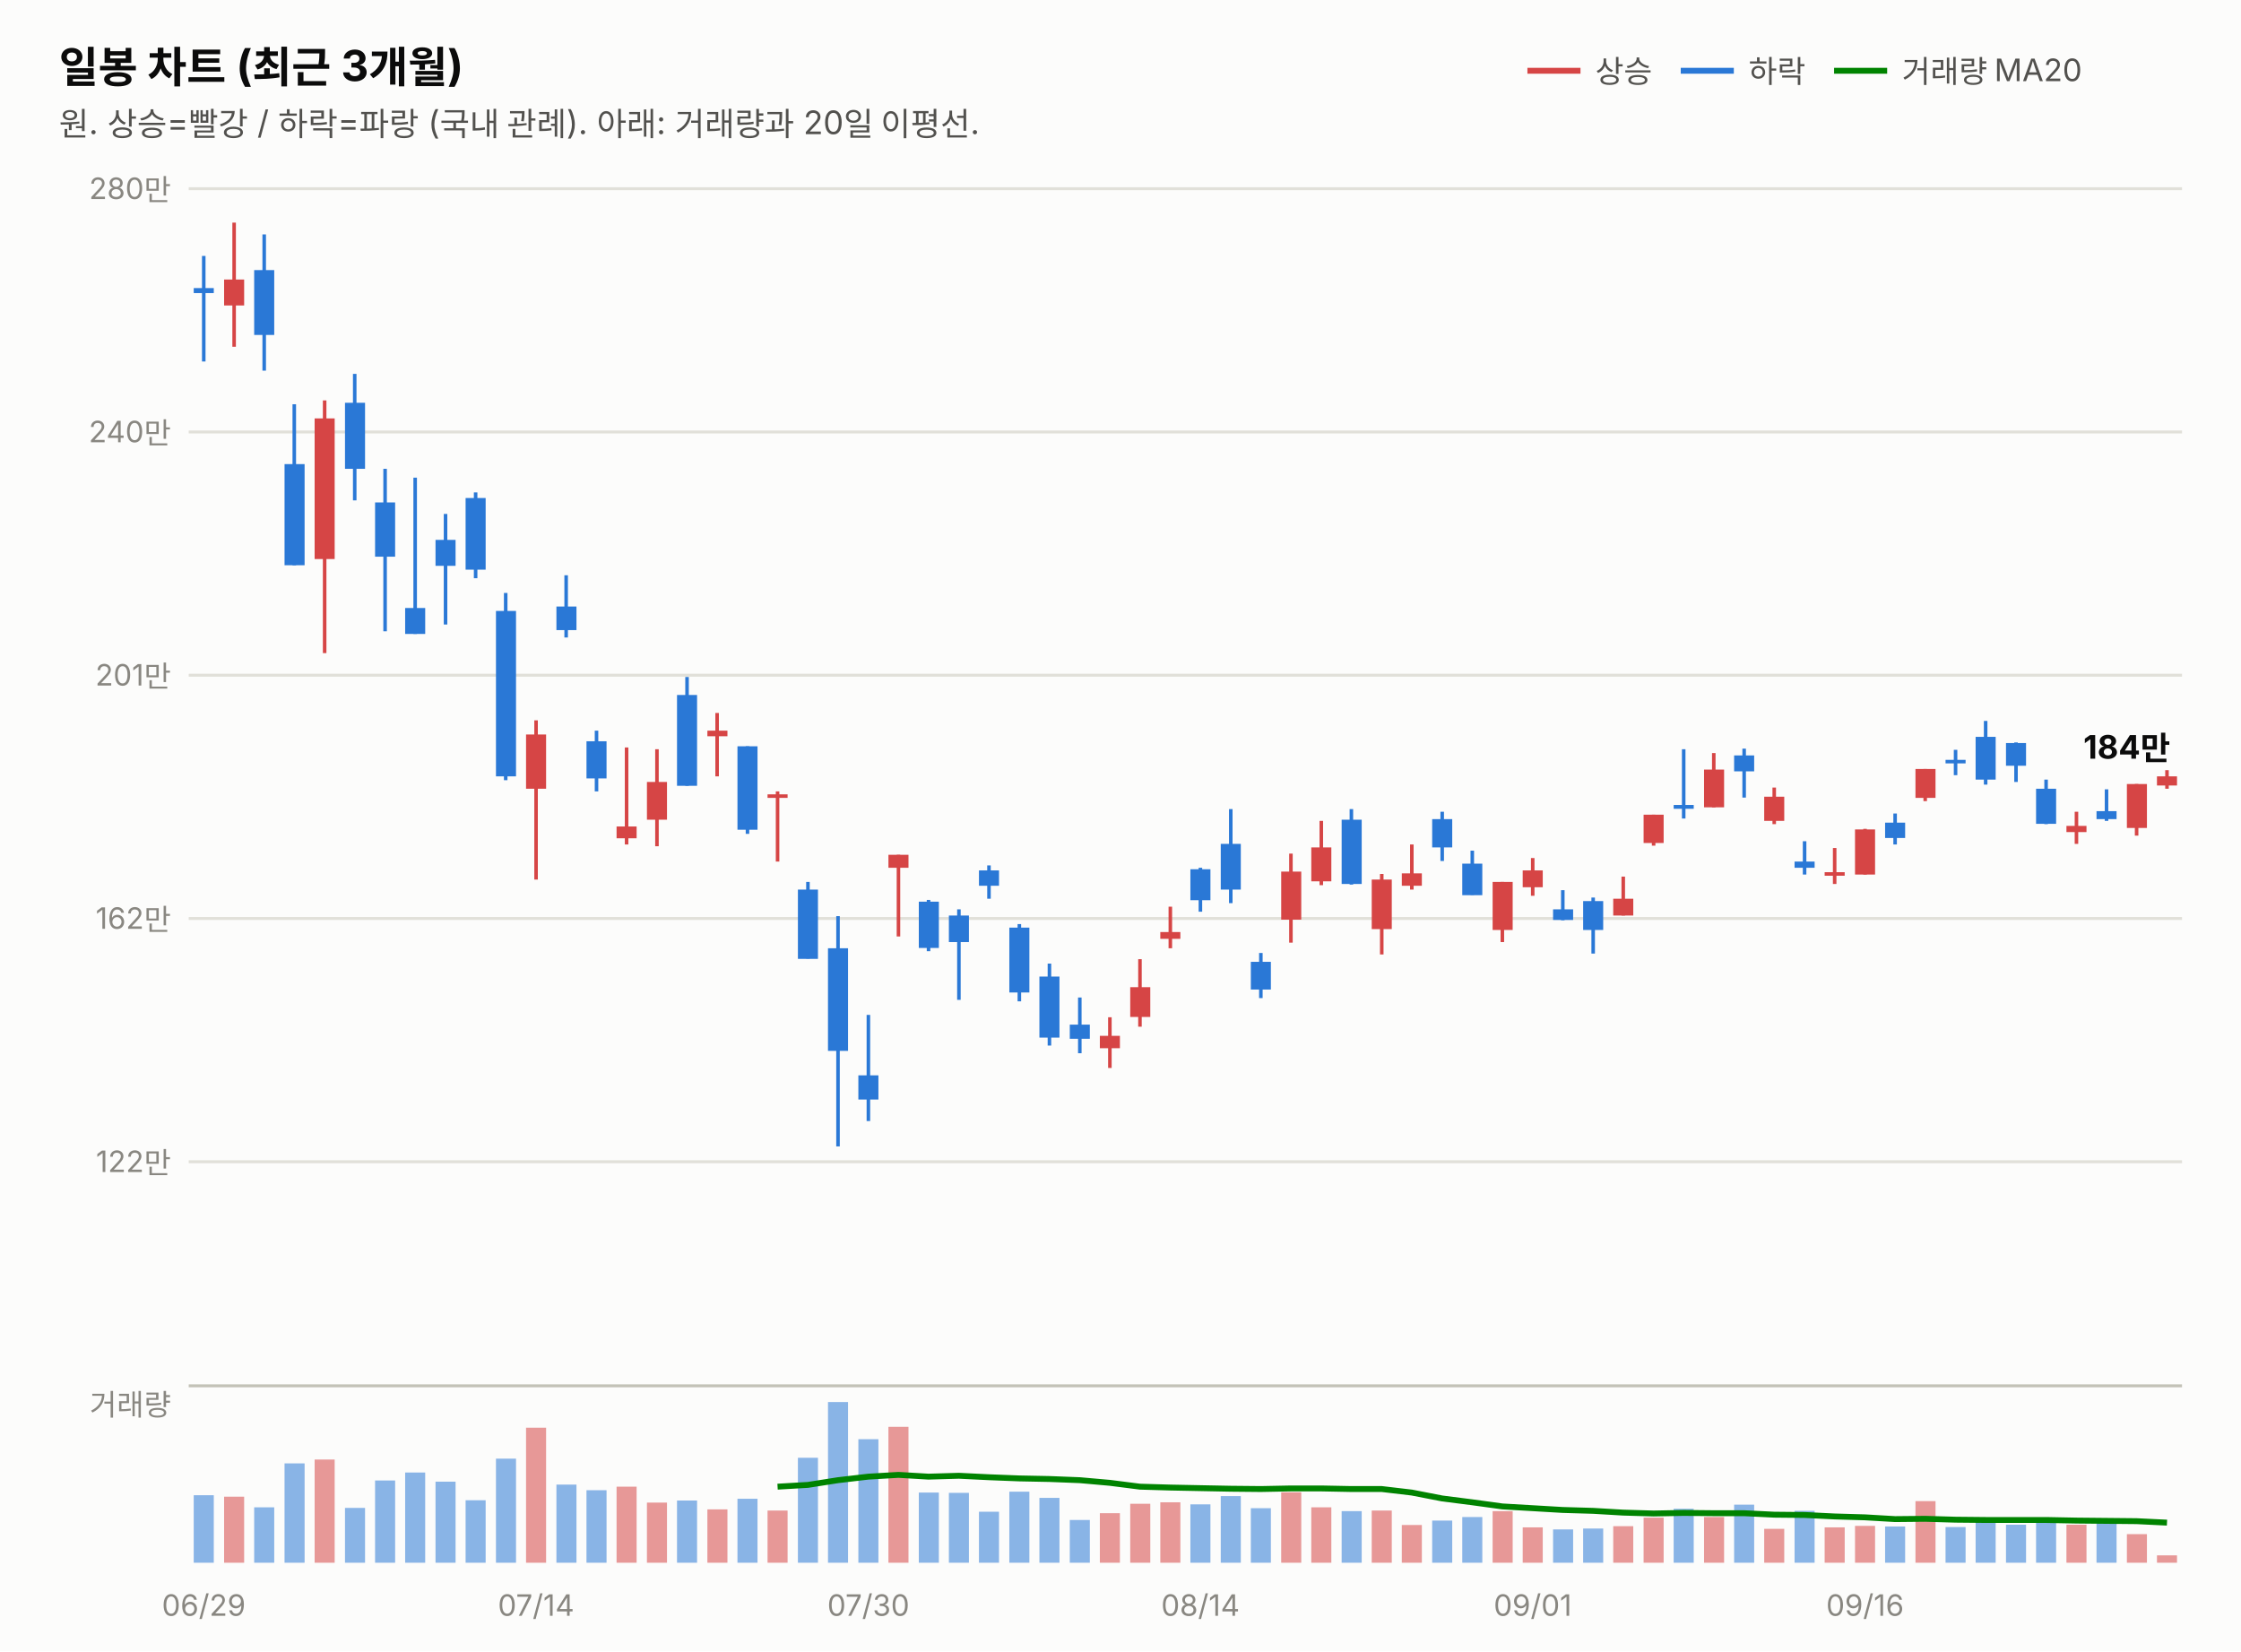
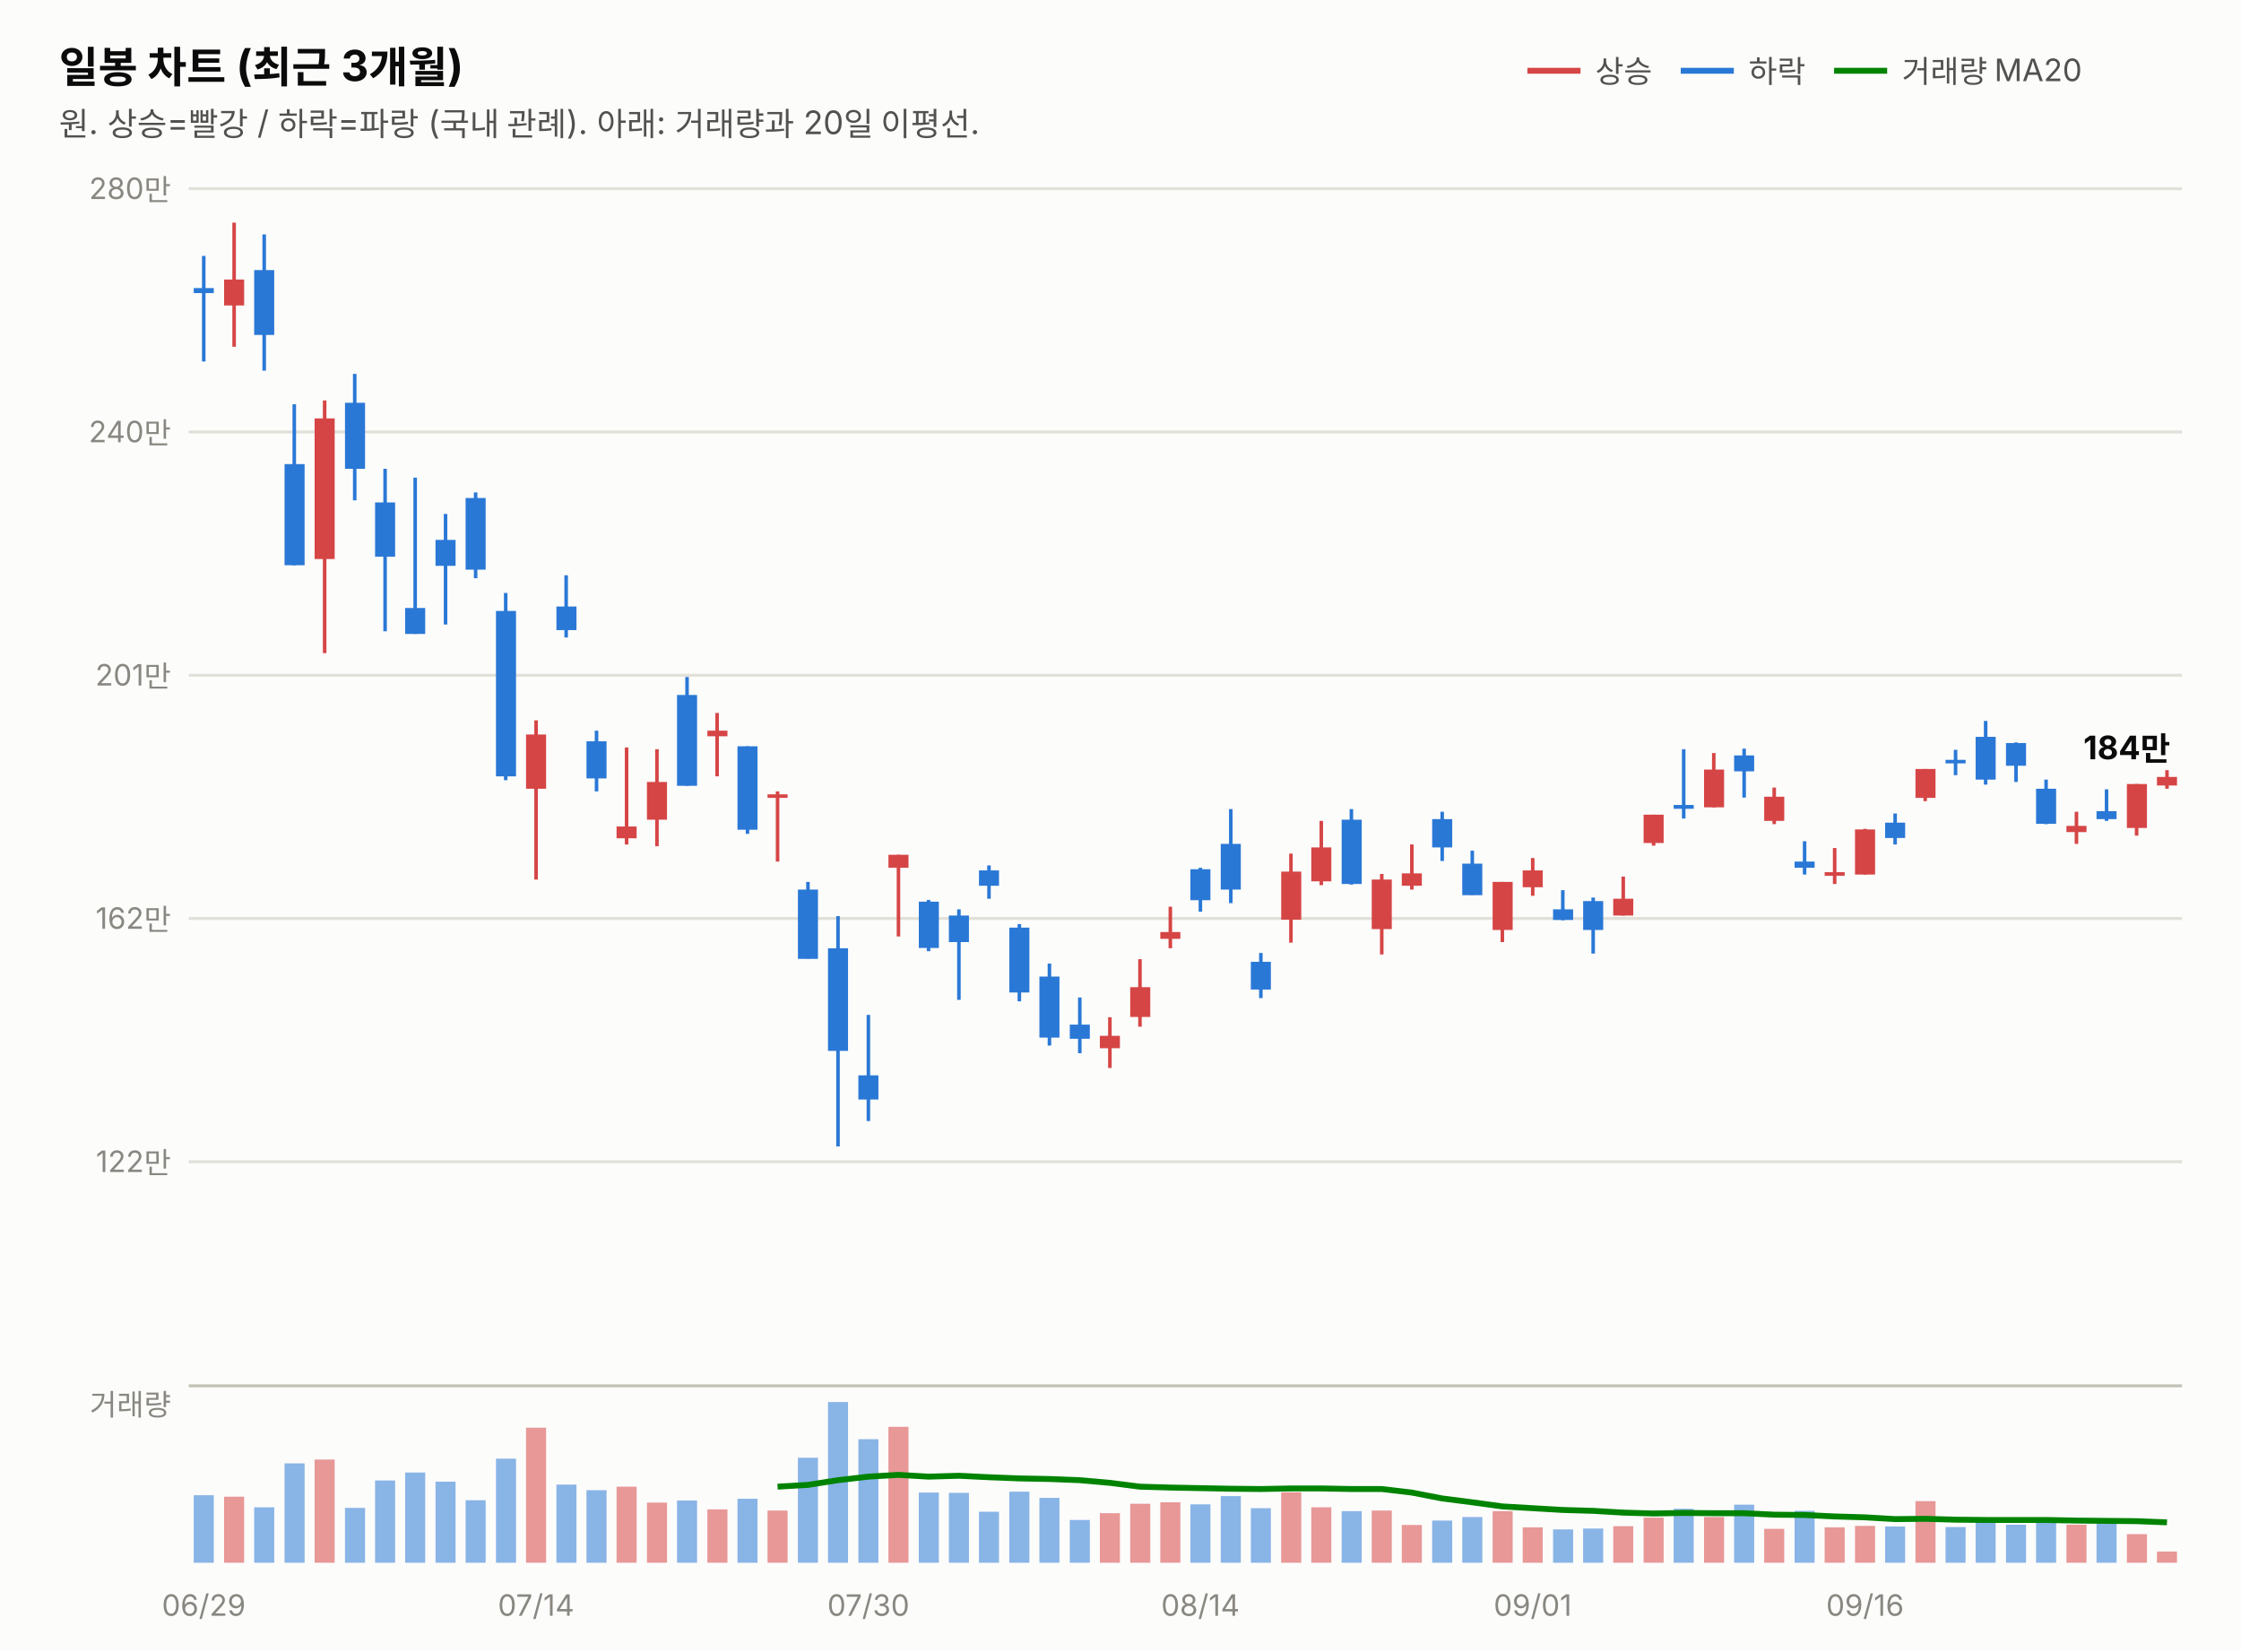
<svg xmlns="http://www.w3.org/2000/svg" width="760" height="560" viewBox="0 0 760 560" font-family="system-ui,-apple-system,&quot;Segoe UI&quot;,&quot;Malgun Gothic&quot;,&quot;Apple SD Gothic Neo&quot;,sans-serif">
  <rect width="760" height="560" fill="#fcfcfb" />
  <text x="20" y="28" font-size="14.5" font-weight="700" fill="#0b0b0b">일봉 차트 (최근 3개월)</text>
  <text x="20" y="46" font-size="11" fill="#52514e">원. 상승=빨강 / 하락=파랑 (국내 관례). 아래: 거래량과 20일 이평선.</text>
  <line x1="518" y1="24" x2="536" y2="24" stroke="#d64545" stroke-width="2" />
  <text x="541" y="28" font-size="10.5" fill="#52514e">상승</text>
  <line x1="570" y1="24" x2="588" y2="24" stroke="#2a78d6" stroke-width="2" />
  <text x="593" y="28" font-size="10.5" fill="#52514e">하락</text>
  <line x1="622" y1="24" x2="640" y2="24" stroke="#008300" stroke-width="2" />
  <text x="645" y="28" font-size="10.5" fill="#52514e">거래량 MA20</text>
  <line x1="64" y1="394.0" x2="740" y2="394.0" stroke="#e1e0d9" stroke-width="1" />
  <text x="58" y="397.5" font-size="10" fill="#898781" text-anchor="end" style="font-variant-numeric:tabular-nums">122만</text>
  <line x1="64" y1="311.5" x2="740" y2="311.5" stroke="#e1e0d9" stroke-width="1" />
  <text x="58" y="315.0" font-size="10" fill="#898781" text-anchor="end" style="font-variant-numeric:tabular-nums">162만</text>
  <line x1="64" y1="229.0" x2="740" y2="229.0" stroke="#e1e0d9" stroke-width="1" />
  <text x="58" y="232.5" font-size="10" fill="#898781" text-anchor="end" style="font-variant-numeric:tabular-nums">201만</text>
  <line x1="64" y1="146.5" x2="740" y2="146.5" stroke="#e1e0d9" stroke-width="1" />
  <text x="58" y="150.0" font-size="10" fill="#898781" text-anchor="end" style="font-variant-numeric:tabular-nums">240만</text>
  <line x1="64" y1="64.0" x2="740" y2="64.0" stroke="#e1e0d9" stroke-width="1" />
  <text x="58" y="67.5" font-size="10" fill="#898781" text-anchor="end" style="font-variant-numeric:tabular-nums">280만</text>
  <line x1="69.1" y1="86.8" x2="69.1" y2="122.6" stroke="#2a78d6" stroke-width="1.2" />
  <rect x="65.7" y="97.7" width="6.8" height="1.7" fill="#2a78d6" />
  <line x1="79.4" y1="75.5" x2="79.4" y2="117.6" stroke="#d64545" stroke-width="1.2" />
  <rect x="76.0" y="94.8" width="6.8" height="8.8" fill="#d64545" />
  <line x1="89.6" y1="79.5" x2="89.6" y2="125.7" stroke="#2a78d6" stroke-width="1.2" />
  <rect x="86.2" y="91.6" width="6.8" height="22.0" fill="#2a78d6" />
  <line x1="99.8" y1="137.1" x2="99.8" y2="191.7" stroke="#2a78d6" stroke-width="1.2" />
  <rect x="96.5" y="157.4" width="6.8" height="34.3" fill="#2a78d6" />
  <line x1="110.1" y1="135.8" x2="110.1" y2="221.5" stroke="#d64545" stroke-width="1.2" />
  <rect x="106.7" y="141.9" width="6.8" height="47.7" fill="#d64545" />
  <line x1="120.3" y1="126.8" x2="120.3" y2="169.7" stroke="#2a78d6" stroke-width="1.2" />
  <rect x="117.0" y="136.6" width="6.8" height="22.4" fill="#2a78d6" />
  <line x1="130.6" y1="159.0" x2="130.6" y2="214.1" stroke="#2a78d6" stroke-width="1.2" />
  <rect x="127.2" y="170.4" width="6.8" height="18.4" fill="#2a78d6" />
  <line x1="140.8" y1="162.0" x2="140.8" y2="215.0" stroke="#2a78d6" stroke-width="1.2" />
  <rect x="137.4" y="206.2" width="6.8" height="8.8" fill="#2a78d6" />
  <line x1="151.1" y1="174.3" x2="151.1" y2="211.8" stroke="#2a78d6" stroke-width="1.2" />
  <rect x="147.7" y="183.1" width="6.8" height="8.8" fill="#2a78d6" />
  <line x1="161.3" y1="167.0" x2="161.3" y2="196.1" stroke="#2a78d6" stroke-width="1.2" />
  <rect x="157.9" y="168.9" width="6.8" height="24.3" fill="#2a78d6" />
  <line x1="171.5" y1="201.1" x2="171.5" y2="264.6" stroke="#2a78d6" stroke-width="1.2" />
  <rect x="168.2" y="207.2" width="6.8" height="56.1" fill="#2a78d6" />
  <line x1="181.8" y1="244.3" x2="181.8" y2="298.3" stroke="#d64545" stroke-width="1.2" />
  <rect x="178.4" y="249.1" width="6.8" height="18.4" fill="#d64545" />
  <line x1="192.0" y1="195.1" x2="192.0" y2="216.2" stroke="#2a78d6" stroke-width="1.2" />
  <rect x="188.7" y="205.7" width="6.8" height="8.0" fill="#2a78d6" />
  <line x1="202.3" y1="247.8" x2="202.3" y2="268.4" stroke="#2a78d6" stroke-width="1.2" />
  <rect x="198.9" y="251.4" width="6.8" height="12.6" fill="#2a78d6" />
  <line x1="212.5" y1="253.5" x2="212.5" y2="286.4" stroke="#d64545" stroke-width="1.2" />
  <rect x="209.1" y="280.3" width="6.8" height="4.0" fill="#d64545" />
  <line x1="222.8" y1="254.1" x2="222.8" y2="287.0" stroke="#d64545" stroke-width="1.2" />
  <rect x="219.4" y="265.2" width="6.8" height="12.8" fill="#d64545" />
  <line x1="233.0" y1="229.6" x2="233.0" y2="266.5" stroke="#2a78d6" stroke-width="1.2" />
  <rect x="229.6" y="235.7" width="6.8" height="30.8" fill="#2a78d6" />
  <line x1="243.2" y1="241.8" x2="243.2" y2="263.3" stroke="#d64545" stroke-width="1.2" />
  <rect x="239.9" y="247.8" width="6.8" height="1.9" fill="#d64545" />
  <line x1="253.5" y1="253.1" x2="253.5" y2="282.8" stroke="#2a78d6" stroke-width="1.2" />
  <rect x="250.1" y="253.1" width="6.8" height="28.3" fill="#2a78d6" />
  <line x1="263.7" y1="268.4" x2="263.7" y2="292.2" stroke="#d64545" stroke-width="1.2" />
  <rect x="260.3" y="269.4" width="6.8" height="1.2" fill="#d64545" />
  <line x1="274.0" y1="299.1" x2="274.0" y2="325.1" stroke="#2a78d6" stroke-width="1.2" />
  <rect x="270.6" y="301.7" width="6.8" height="23.5" fill="#2a78d6" />
  <line x1="284.2" y1="310.7" x2="284.2" y2="388.8" stroke="#2a78d6" stroke-width="1.2" />
  <rect x="280.8" y="321.6" width="6.8" height="34.8" fill="#2a78d6" />
  <line x1="294.5" y1="344.2" x2="294.5" y2="380.2" stroke="#2a78d6" stroke-width="1.2" />
  <rect x="291.1" y="364.7" width="6.8" height="8.2" fill="#2a78d6" />
  <line x1="304.7" y1="289.9" x2="304.7" y2="317.6" stroke="#d64545" stroke-width="1.2" />
  <rect x="301.3" y="289.9" width="6.8" height="4.4" fill="#d64545" />
  <line x1="314.9" y1="305.2" x2="314.9" y2="322.6" stroke="#2a78d6" stroke-width="1.2" />
  <rect x="311.6" y="305.8" width="6.8" height="15.7" fill="#2a78d6" />
  <line x1="325.2" y1="308.4" x2="325.2" y2="339.1" stroke="#2a78d6" stroke-width="1.2" />
  <rect x="321.8" y="310.5" width="6.8" height="9.0" fill="#2a78d6" />
  <line x1="335.4" y1="293.5" x2="335.4" y2="304.8" stroke="#2a78d6" stroke-width="1.2" />
  <rect x="332.0" y="295.2" width="6.8" height="5.2" fill="#2a78d6" />
  <line x1="345.7" y1="313.4" x2="345.7" y2="339.6" stroke="#2a78d6" stroke-width="1.2" />
  <rect x="342.3" y="314.6" width="6.8" height="22.0" fill="#2a78d6" />
  <line x1="355.9" y1="326.8" x2="355.9" y2="354.6" stroke="#2a78d6" stroke-width="1.2" />
  <rect x="352.5" y="331.2" width="6.8" height="20.7" fill="#2a78d6" />
  <line x1="366.2" y1="338.3" x2="366.2" y2="357.2" stroke="#2a78d6" stroke-width="1.2" />
  <rect x="362.8" y="347.5" width="6.8" height="4.8" fill="#2a78d6" />
  <line x1="376.4" y1="345.0" x2="376.4" y2="362.2" stroke="#d64545" stroke-width="1.2" />
  <rect x="373.0" y="351.3" width="6.8" height="4.2" fill="#d64545" />
  <line x1="386.6" y1="325.3" x2="386.6" y2="348.2" stroke="#d64545" stroke-width="1.2" />
  <rect x="383.3" y="334.8" width="6.8" height="10.1" fill="#d64545" />
  <line x1="396.9" y1="307.5" x2="396.9" y2="321.6" stroke="#d64545" stroke-width="1.2" />
  <rect x="393.5" y="316.1" width="6.8" height="2.3" fill="#d64545" />
  <line x1="407.1" y1="294.3" x2="407.1" y2="309.2" stroke="#2a78d6" stroke-width="1.2" />
  <rect x="403.7" y="294.8" width="6.8" height="10.5" fill="#2a78d6" />
  <line x1="417.4" y1="274.4" x2="417.4" y2="306.3" stroke="#2a78d6" stroke-width="1.2" />
  <rect x="414.0" y="286.2" width="6.8" height="15.5" fill="#2a78d6" />
  <line x1="427.6" y1="323.2" x2="427.6" y2="338.5" stroke="#2a78d6" stroke-width="1.2" />
  <rect x="424.2" y="326.2" width="6.8" height="9.4" fill="#2a78d6" />
  <line x1="437.8" y1="289.5" x2="437.8" y2="319.7" stroke="#d64545" stroke-width="1.2" />
  <rect x="434.5" y="295.6" width="6.8" height="16.3" fill="#d64545" />
  <line x1="448.1" y1="278.4" x2="448.1" y2="300.2" stroke="#d64545" stroke-width="1.2" />
  <rect x="444.7" y="287.4" width="6.8" height="11.5" fill="#d64545" />
  <line x1="458.3" y1="274.4" x2="458.3" y2="300.0" stroke="#2a78d6" stroke-width="1.2" />
  <rect x="455.0" y="278.0" width="6.8" height="21.8" fill="#2a78d6" />
  <line x1="468.6" y1="296.4" x2="468.6" y2="323.7" stroke="#d64545" stroke-width="1.2" />
  <rect x="465.2" y="298.3" width="6.8" height="16.8" fill="#d64545" />
  <line x1="478.8" y1="286.4" x2="478.8" y2="301.7" stroke="#d64545" stroke-width="1.2" />
  <rect x="475.4" y="296.2" width="6.8" height="4.2" fill="#d64545" />
  <line x1="489.1" y1="275.3" x2="489.1" y2="292.0" stroke="#2a78d6" stroke-width="1.2" />
  <rect x="485.7" y="277.8" width="6.8" height="9.6" fill="#2a78d6" />
  <line x1="499.3" y1="288.5" x2="499.3" y2="303.5" stroke="#2a78d6" stroke-width="1.2" />
  <rect x="495.9" y="292.9" width="6.8" height="10.7" fill="#2a78d6" />
  <line x1="509.5" y1="299.1" x2="509.5" y2="319.5" stroke="#d64545" stroke-width="1.2" />
  <rect x="506.2" y="299.1" width="6.8" height="16.3" fill="#d64545" />
  <line x1="519.8" y1="291.0" x2="519.8" y2="303.8" stroke="#d64545" stroke-width="1.2" />
  <rect x="516.4" y="295.2" width="6.8" height="5.7" fill="#d64545" />
  <line x1="530.0" y1="301.9" x2="530.0" y2="312.1" stroke="#2a78d6" stroke-width="1.2" />
  <rect x="526.7" y="308.4" width="6.8" height="3.6" fill="#2a78d6" />
  <line x1="540.3" y1="304.4" x2="540.3" y2="323.4" stroke="#2a78d6" stroke-width="1.2" />
  <rect x="536.9" y="305.6" width="6.8" height="9.8" fill="#2a78d6" />
  <line x1="550.5" y1="297.3" x2="550.5" y2="310.5" stroke="#d64545" stroke-width="1.2" />
  <rect x="547.1" y="304.8" width="6.8" height="5.7" fill="#d64545" />
  <line x1="560.8" y1="276.3" x2="560.8" y2="286.8" stroke="#d64545" stroke-width="1.2" />
  <rect x="557.4" y="276.3" width="6.8" height="9.6" fill="#d64545" />
  <line x1="571.0" y1="254.1" x2="571.0" y2="277.6" stroke="#2a78d6" stroke-width="1.2" />
  <rect x="567.6" y="273.0" width="6.8" height="1.3" fill="#2a78d6" />
  <line x1="581.2" y1="255.4" x2="581.2" y2="273.8" stroke="#d64545" stroke-width="1.2" />
  <rect x="577.9" y="261.0" width="6.8" height="12.8" fill="#d64545" />
  <line x1="591.5" y1="253.9" x2="591.5" y2="270.5" stroke="#2a78d6" stroke-width="1.2" />
  <rect x="588.1" y="256.2" width="6.8" height="5.4" fill="#2a78d6" />
  <line x1="601.7" y1="267.1" x2="601.7" y2="279.5" stroke="#d64545" stroke-width="1.2" />
  <rect x="598.3" y="270.2" width="6.8" height="8.2" fill="#d64545" />
  <line x1="612.0" y1="285.3" x2="612.0" y2="296.6" stroke="#2a78d6" stroke-width="1.2" />
  <rect x="608.6" y="292.2" width="6.8" height="2.1" fill="#2a78d6" />
  <line x1="622.2" y1="287.6" x2="622.2" y2="299.8" stroke="#d64545" stroke-width="1.2" />
  <rect x="618.8" y="295.8" width="6.8" height="1.2" fill="#d64545" />
  <line x1="632.5" y1="281.1" x2="632.5" y2="296.6" stroke="#d64545" stroke-width="1.2" />
  <rect x="629.1" y="281.3" width="6.8" height="15.3" fill="#d64545" />
  <line x1="642.7" y1="275.9" x2="642.7" y2="286.4" stroke="#2a78d6" stroke-width="1.2" />
  <rect x="639.3" y="279.0" width="6.8" height="5.2" fill="#2a78d6" />
  <line x1="652.9" y1="260.8" x2="652.9" y2="271.7" stroke="#d64545" stroke-width="1.2" />
  <rect x="649.6" y="260.8" width="6.8" height="9.8" fill="#d64545" />
  <line x1="663.2" y1="254.3" x2="663.2" y2="262.9" stroke="#2a78d6" stroke-width="1.2" />
  <rect x="659.8" y="257.7" width="6.8" height="1.2" fill="#2a78d6" />
  <line x1="673.4" y1="244.5" x2="673.4" y2="266.1" stroke="#2a78d6" stroke-width="1.2" />
  <rect x="670.0" y="249.9" width="6.8" height="14.5" fill="#2a78d6" />
  <line x1="683.7" y1="251.8" x2="683.7" y2="265.2" stroke="#2a78d6" stroke-width="1.2" />
  <rect x="680.3" y="252.0" width="6.8" height="7.7" fill="#2a78d6" />
  <line x1="693.9" y1="264.4" x2="693.9" y2="279.5" stroke="#2a78d6" stroke-width="1.2" />
  <rect x="690.5" y="267.5" width="6.8" height="11.9" fill="#2a78d6" />
  <line x1="704.2" y1="275.3" x2="704.2" y2="286.2" stroke="#d64545" stroke-width="1.2" />
  <rect x="700.8" y="280.1" width="6.8" height="2.1" fill="#d64545" />
  <line x1="714.4" y1="267.7" x2="714.4" y2="278.4" stroke="#2a78d6" stroke-width="1.2" />
  <rect x="711.0" y="275.1" width="6.8" height="2.7" fill="#2a78d6" />
  <line x1="724.6" y1="265.9" x2="724.6" y2="283.4" stroke="#d64545" stroke-width="1.2" />
  <rect x="721.3" y="265.9" width="6.8" height="14.9" fill="#d64545" />
  <line x1="734.9" y1="261.2" x2="734.9" y2="267.5" stroke="#d64545" stroke-width="1.2" />
-   <rect x="731.5" y="263.3" width="6.8" height="3.1" fill="#d64545" />
-   <text x="736" y="257.3" font-size="11" font-weight="700" fill="#0b0b0b" text-anchor="end" style="font-variant-numeric:tabular-nums">184만</text>
+   <rect x="731.5" y="263.5" width="6.8" height="2.9" fill="#d64545" />
+   <text x="736" y="257.5" font-size="11" font-weight="700" fill="#0b0b0b" text-anchor="end" style="font-variant-numeric:tabular-nums">184만</text>
  <line x1="64" y1="470" x2="740" y2="470" stroke="#c3c2b7" stroke-width="1" />
  <text x="58" y="480" font-size="10" fill="#898781" text-anchor="end">거래량</text>
  <rect x="65.7" y="507.1" width="6.8" height="22.9" fill="#2a78d6" opacity="0.55" />
  <rect x="76.0" y="507.6" width="6.8" height="22.4" fill="#d64545" opacity="0.55" />
  <rect x="86.2" y="511.2" width="6.8" height="18.8" fill="#2a78d6" opacity="0.55" />
  <rect x="96.5" y="496.3" width="6.8" height="33.7" fill="#2a78d6" opacity="0.55" />
  <rect x="106.7" y="495.0" width="6.8" height="35.0" fill="#d64545" opacity="0.55" />
  <rect x="117.0" y="511.4" width="6.8" height="18.6" fill="#2a78d6" opacity="0.55" />
  <rect x="127.2" y="502.1" width="6.8" height="27.9" fill="#2a78d6" opacity="0.55" />
  <rect x="137.4" y="499.4" width="6.8" height="30.6" fill="#2a78d6" opacity="0.55" />
  <rect x="147.7" y="502.5" width="6.8" height="27.5" fill="#2a78d6" opacity="0.55" />
  <rect x="157.9" y="508.8" width="6.8" height="21.2" fill="#2a78d6" opacity="0.55" />
  <rect x="168.2" y="494.7" width="6.8" height="35.3" fill="#2a78d6" opacity="0.55" />
  <rect x="178.4" y="484.2" width="6.8" height="45.8" fill="#d64545" opacity="0.55" />
  <rect x="188.7" y="503.5" width="6.8" height="26.5" fill="#2a78d6" opacity="0.55" />
  <rect x="198.9" y="505.4" width="6.8" height="24.6" fill="#2a78d6" opacity="0.55" />
  <rect x="209.1" y="504.2" width="6.8" height="25.8" fill="#d64545" opacity="0.55" />
  <rect x="219.4" y="509.6" width="6.8" height="20.4" fill="#d64545" opacity="0.55" />
  <rect x="229.6" y="508.9" width="6.8" height="21.1" fill="#2a78d6" opacity="0.55" />
  <rect x="239.9" y="511.9" width="6.8" height="18.1" fill="#d64545" opacity="0.55" />
  <rect x="250.1" y="508.3" width="6.8" height="21.7" fill="#2a78d6" opacity="0.55" />
  <rect x="260.3" y="512.3" width="6.8" height="17.7" fill="#d64545" opacity="0.55" />
  <rect x="270.6" y="494.4" width="6.8" height="35.6" fill="#2a78d6" opacity="0.55" />
  <rect x="280.8" y="475.5" width="6.8" height="54.5" fill="#2a78d6" opacity="0.55" />
  <rect x="291.1" y="488.1" width="6.8" height="41.9" fill="#2a78d6" opacity="0.55" />
  <rect x="301.3" y="483.9" width="6.8" height="46.1" fill="#d64545" opacity="0.55" />
  <rect x="311.6" y="506.2" width="6.8" height="23.8" fill="#2a78d6" opacity="0.55" />
  <rect x="321.8" y="506.3" width="6.8" height="23.7" fill="#2a78d6" opacity="0.55" />
  <rect x="332.0" y="512.7" width="6.8" height="17.3" fill="#2a78d6" opacity="0.55" />
  <rect x="342.3" y="505.9" width="6.8" height="24.1" fill="#2a78d6" opacity="0.55" />
  <rect x="352.5" y="508.0" width="6.8" height="22.0" fill="#2a78d6" opacity="0.55" />
  <rect x="362.8" y="515.5" width="6.8" height="14.5" fill="#2a78d6" opacity="0.55" />
  <rect x="373.0" y="513.2" width="6.8" height="16.8" fill="#d64545" opacity="0.55" />
  <rect x="383.3" y="510.0" width="6.8" height="20.0" fill="#d64545" opacity="0.55" />
  <rect x="393.5" y="509.5" width="6.8" height="20.5" fill="#d64545" opacity="0.55" />
  <rect x="403.7" y="510.2" width="6.8" height="19.8" fill="#2a78d6" opacity="0.55" />
  <rect x="414.0" y="507.4" width="6.8" height="22.6" fill="#2a78d6" opacity="0.55" />
  <rect x="424.2" y="511.5" width="6.8" height="18.5" fill="#2a78d6" opacity="0.55" />
  <rect x="434.5" y="506.1" width="6.8" height="23.9" fill="#d64545" opacity="0.55" />
  <rect x="444.7" y="511.2" width="6.8" height="18.8" fill="#d64545" opacity="0.55" />
  <rect x="455.0" y="512.5" width="6.8" height="17.5" fill="#2a78d6" opacity="0.55" />
  <rect x="465.2" y="512.3" width="6.8" height="17.7" fill="#d64545" opacity="0.55" />
  <rect x="475.4" y="517.2" width="6.8" height="12.8" fill="#d64545" opacity="0.55" />
  <rect x="485.7" y="515.7" width="6.8" height="14.3" fill="#2a78d6" opacity="0.55" />
  <rect x="495.9" y="514.5" width="6.8" height="15.5" fill="#2a78d6" opacity="0.55" />
  <rect x="506.2" y="512.5" width="6.8" height="17.5" fill="#d64545" opacity="0.55" />
  <rect x="516.4" y="518.0" width="6.8" height="12.0" fill="#d64545" opacity="0.55" />
  <rect x="526.7" y="518.7" width="6.8" height="11.3" fill="#2a78d6" opacity="0.55" />
  <rect x="536.9" y="518.4" width="6.8" height="11.6" fill="#2a78d6" opacity="0.55" />
  <rect x="547.1" y="517.6" width="6.8" height="12.4" fill="#d64545" opacity="0.55" />
  <rect x="557.4" y="514.7" width="6.8" height="15.3" fill="#d64545" opacity="0.55" />
  <rect x="567.6" y="511.7" width="6.8" height="18.3" fill="#2a78d6" opacity="0.55" />
  <rect x="577.9" y="514.5" width="6.8" height="15.5" fill="#d64545" opacity="0.55" />
  <rect x="588.1" y="510.3" width="6.8" height="19.7" fill="#2a78d6" opacity="0.55" />
  <rect x="598.3" y="518.5" width="6.8" height="11.5" fill="#d64545" opacity="0.55" />
  <rect x="608.6" y="512.4" width="6.8" height="17.6" fill="#2a78d6" opacity="0.55" />
  <rect x="618.8" y="518.0" width="6.8" height="12.0" fill="#d64545" opacity="0.55" />
  <rect x="629.1" y="517.5" width="6.8" height="12.5" fill="#d64545" opacity="0.55" />
  <rect x="639.3" y="517.7" width="6.8" height="12.3" fill="#2a78d6" opacity="0.55" />
  <rect x="649.6" y="509.1" width="6.8" height="20.9" fill="#d64545" opacity="0.55" />
  <rect x="659.8" y="517.9" width="6.8" height="12.1" fill="#2a78d6" opacity="0.55" />
  <rect x="670.0" y="515.6" width="6.8" height="14.4" fill="#2a78d6" opacity="0.55" />
  <rect x="680.3" y="517.1" width="6.8" height="12.9" fill="#2a78d6" opacity="0.55" />
  <rect x="690.5" y="515.5" width="6.8" height="14.5" fill="#2a78d6" opacity="0.55" />
  <rect x="700.8" y="517.1" width="6.8" height="12.9" fill="#d64545" opacity="0.55" />
  <rect x="711.0" y="515.6" width="6.8" height="14.4" fill="#2a78d6" opacity="0.55" />
  <rect x="721.3" y="520.3" width="6.8" height="9.7" fill="#d64545" opacity="0.55" />
-   <rect x="731.5" y="527.5" width="6.8" height="2.5" fill="#d64545" opacity="0.55" />
-   <path d="M263.7,504.2 L274.0,503.6 L284.2,502.0 L294.5,500.8 L304.7,500.2 L314.9,500.8 L325.2,500.5 L335.4,501.0 L345.7,501.4 L355.9,501.6 L366.2,502.0 L376.4,502.9 L386.6,504.2 L396.9,504.5 L407.1,504.7 L417.4,504.9 L427.6,505.0 L437.8,504.8 L448.1,504.8 L458.3,505.0 L468.6,505.0 L478.8,506.2 L489.1,508.2 L499.3,509.5 L509.5,510.9 L519.8,511.5 L530.0,512.1 L540.3,512.4 L550.5,513.0 L560.8,513.3 L571.0,513.1 L581.2,513.2 L591.5,513.2 L601.7,513.7 L612.0,513.8 L622.2,514.3 L632.5,514.6 L642.7,515.2 L652.9,515.1 L663.2,515.4 L673.4,515.5 L683.7,515.5 L693.9,515.5 L704.2,515.7 L714.4,515.8 L724.6,515.9 L734.9,516.4" fill="none" stroke="#008300" stroke-width="2" />
+   <rect x="731.5" y="526.2" width="6.8" height="3.8" fill="#d64545" opacity="0.55" />
+   <path d="M263.7,504.2 L274.0,503.6 L284.2,502.0 L294.5,500.8 L304.7,500.2 L314.9,500.8 L325.2,500.5 L335.4,501.0 L345.7,501.4 L355.9,501.6 L366.2,502.0 L376.4,502.9 L386.6,504.2 L396.9,504.5 L407.1,504.7 L417.4,504.9 L427.6,505.0 L437.8,504.8 L448.1,504.8 L458.3,505.0 L468.6,505.0 L478.8,506.2 L489.1,508.2 L499.3,509.5 L509.5,510.9 L519.8,511.5 L530.0,512.1 L540.3,512.4 L550.5,513.0 L560.8,513.3 L571.0,513.1 L581.2,513.2 L591.5,513.2 L601.7,513.7 L612.0,513.8 L622.2,514.3 L632.5,514.6 L642.7,515.2 L652.9,515.1 L663.2,515.4 L673.4,515.5 L683.7,515.5 L693.9,515.5 L704.2,515.7 L714.4,515.8 L724.6,515.9 L734.9,516.3" fill="none" stroke="#008300" stroke-width="2" />
  <text x="69.1" y="548" font-size="10" fill="#898781" text-anchor="middle">06/29</text>
  <text x="181.8" y="548" font-size="10" fill="#898781" text-anchor="middle">07/14</text>
  <text x="294.5" y="548" font-size="10" fill="#898781" text-anchor="middle">07/30</text>
  <text x="407.1" y="548" font-size="10" fill="#898781" text-anchor="middle">08/14</text>
  <text x="519.8" y="548" font-size="10" fill="#898781" text-anchor="middle">09/01</text>
  <text x="632.5" y="548" font-size="10" fill="#898781" text-anchor="middle">09/16</text>
</svg>
